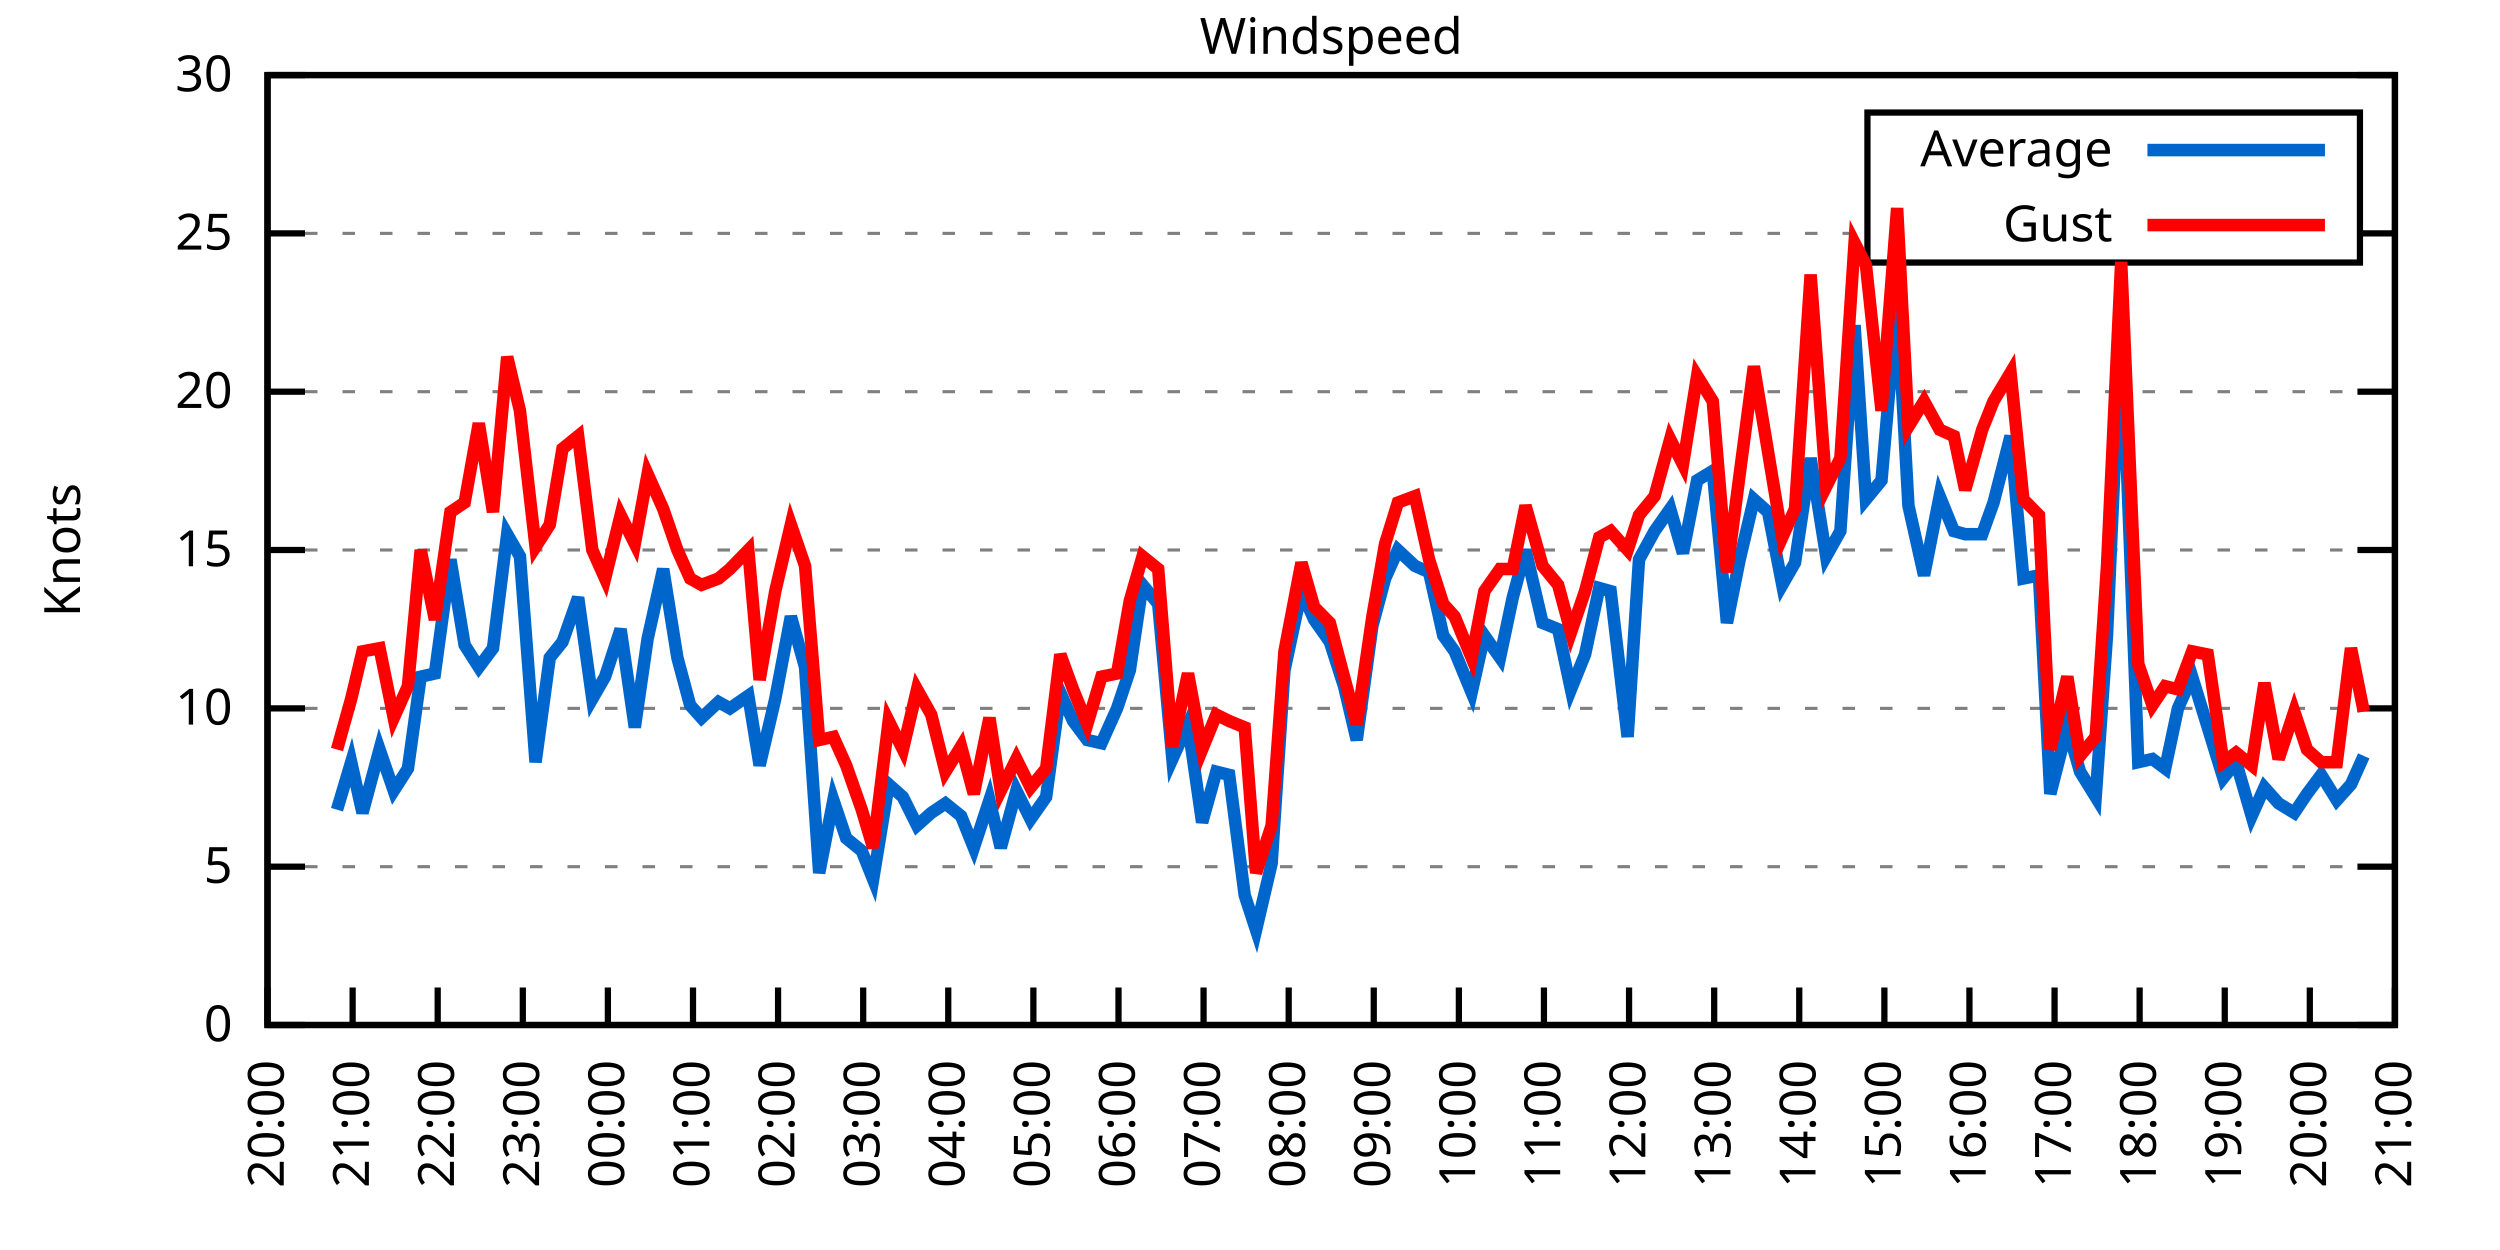
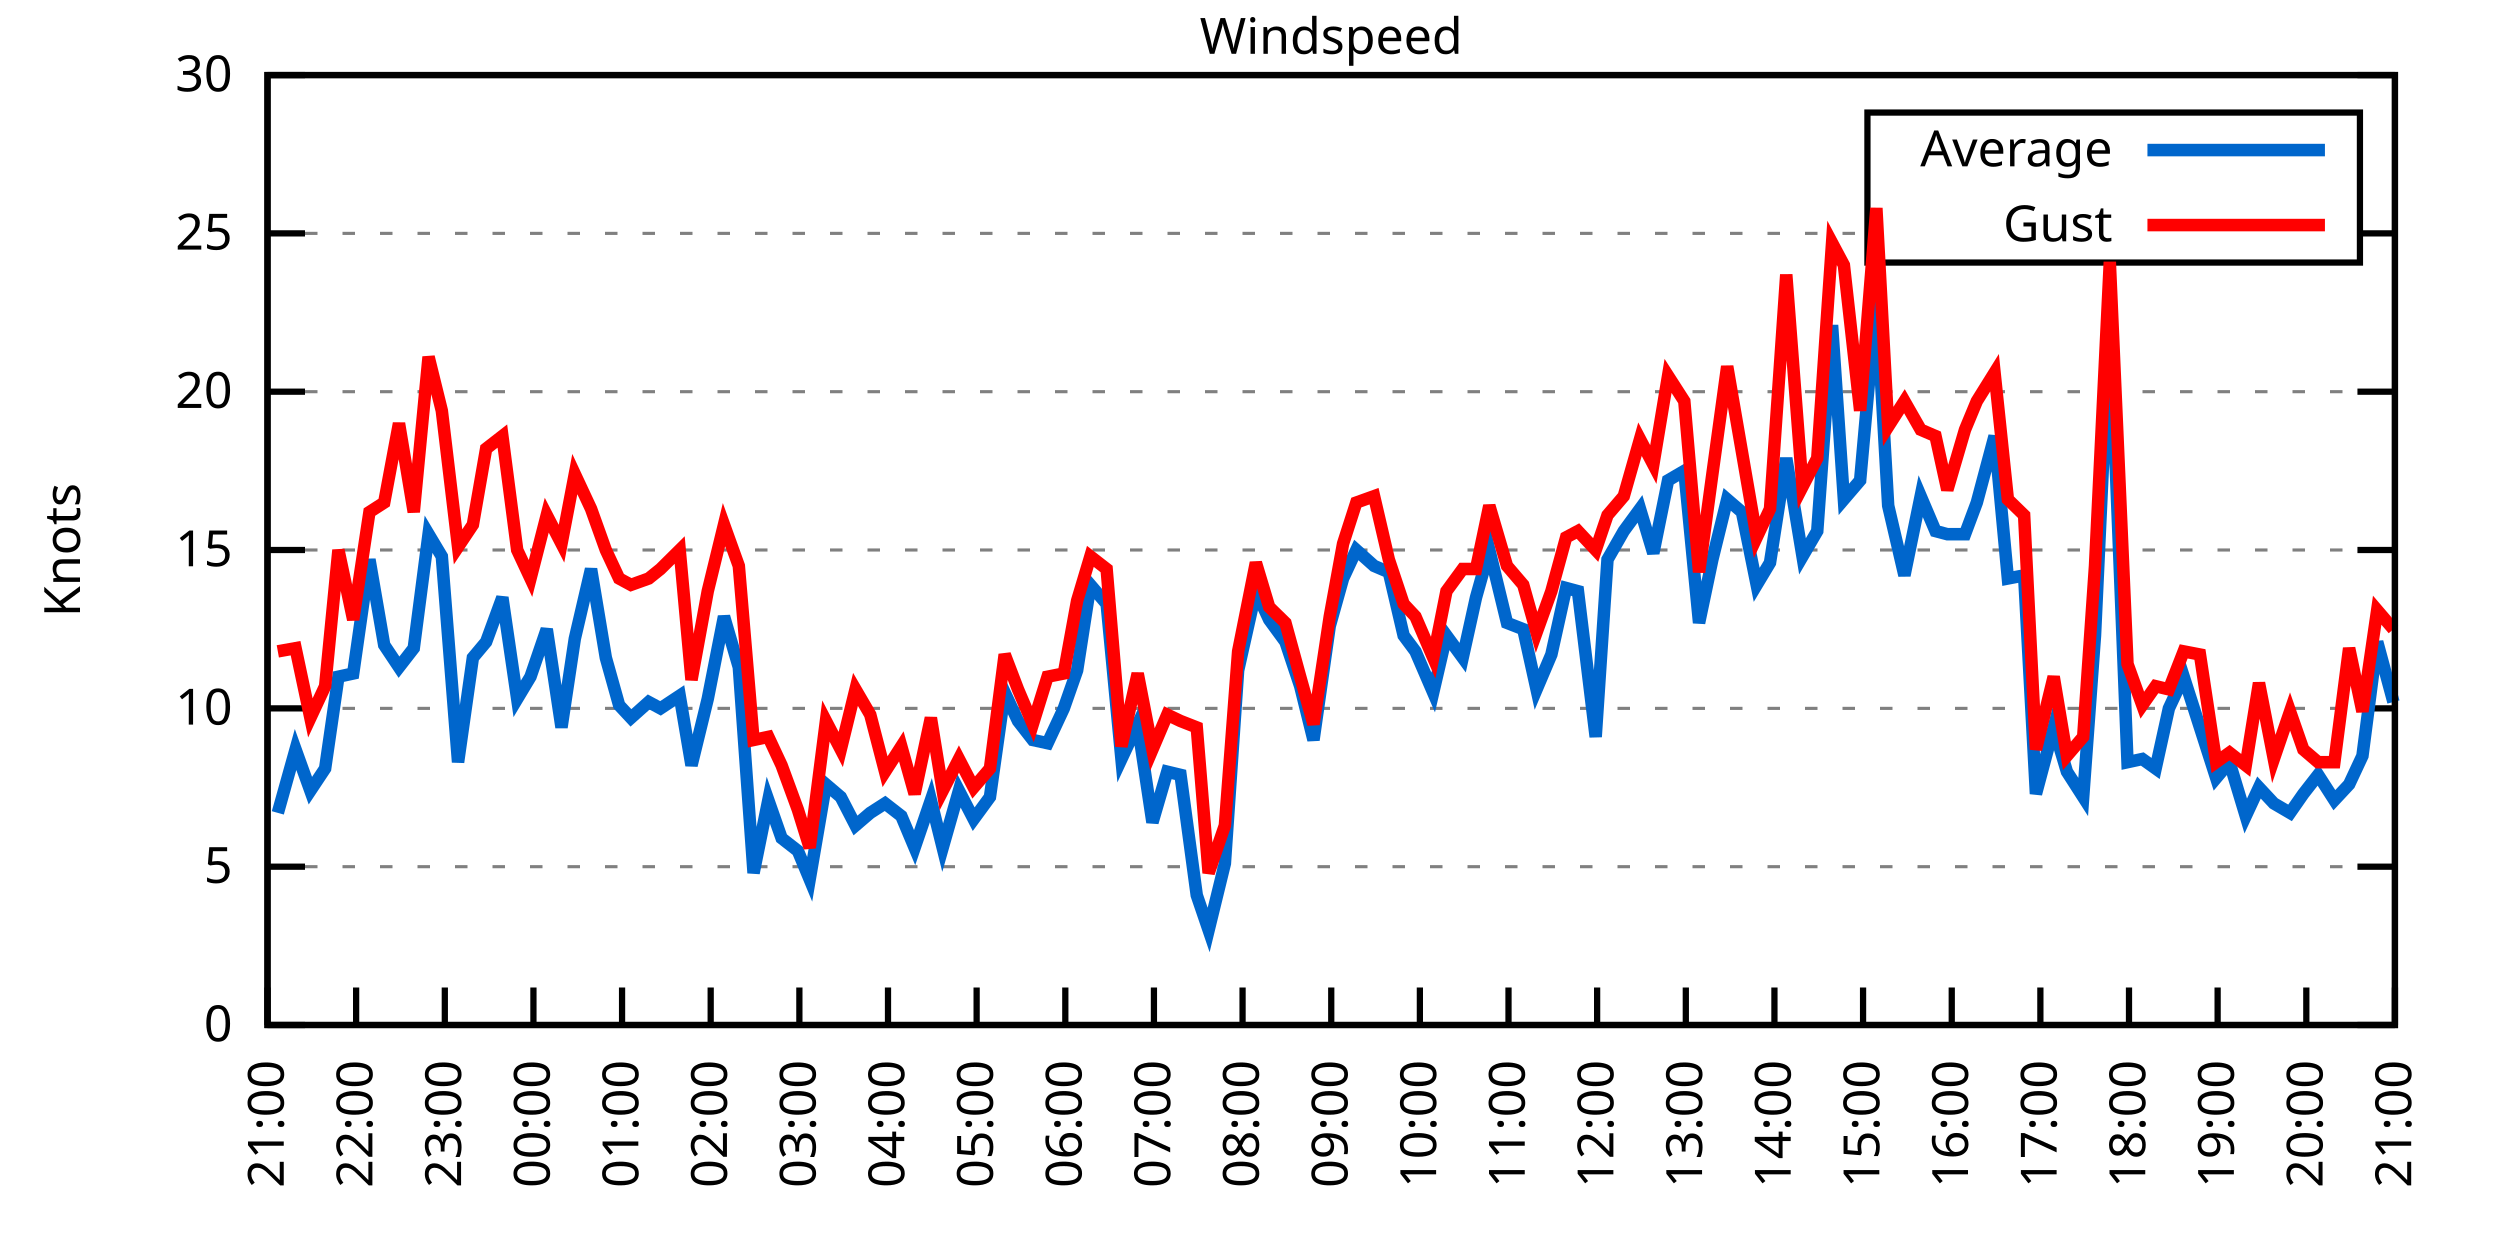
<svg xmlns="http://www.w3.org/2000/svg" xmlns:xlink="http://www.w3.org/1999/xlink" width="400" height="200" viewBox="0 0 400 200">
  <g id="gnuplot_canvas">
    <rect x="0" y="0" width="400" height="200" fill="none" />
    <defs>
      <circle id="gpDot" r="0.5" stroke-width="0.5" stroke="currentColor" />
      <path id="gpPt0" stroke-width="0.333" stroke="currentColor" d="M-1,0 h2 M0,-1 v2" />
      <path id="gpPt1" stroke-width="0.333" stroke="currentColor" d="M-1,-1 L1,1 M1,-1 L-1,1" />
      <path id="gpPt2" stroke-width="0.333" stroke="currentColor" d="M-1,0 L1,0 M0,-1 L0,1 M-1,-1 L1,1 M-1,1 L1,-1" />
      <rect id="gpPt3" stroke-width="0.333" stroke="currentColor" x="-1" y="-1" width="2" height="2" />
      <rect id="gpPt4" stroke-width="0.333" stroke="currentColor" fill="currentColor" x="-1" y="-1" width="2" height="2" />
      <circle id="gpPt5" stroke-width="0.333" stroke="currentColor" cx="0" cy="0" r="1" />
      <use xlink:href="#gpPt5" id="gpPt6" fill="currentColor" stroke="none" />
      <path id="gpPt7" stroke-width="0.333" stroke="currentColor" d="M0,-1.33 L-1.33,0.67 L1.33,0.67 z" />
      <use xlink:href="#gpPt7" id="gpPt8" fill="currentColor" stroke="none" />
      <use xlink:href="#gpPt7" id="gpPt9" stroke="currentColor" transform="rotate(180)" />
      <use xlink:href="#gpPt9" id="gpPt10" fill="currentColor" stroke="none" />
      <use xlink:href="#gpPt3" id="gpPt11" stroke="currentColor" transform="rotate(45)" />
      <use xlink:href="#gpPt11" id="gpPt12" fill="currentColor" stroke="none" />
      <path id="gpPt13" stroke-width="0.333" stroke="currentColor" d="M0,1.330 L1.265,0.411 L0.782,-1.067 L-0.782,-1.076 L-1.265,0.411 z" />
      <use xlink:href="#gpPt13" id="gpPt14" fill="currentColor" stroke="none" />
      <filter id="textbox" filterUnits="objectBoundingBox" x="0" y="0" height="1" width="1">
        <feFlood flood-color="white" flood-opacity="1" result="bgnd" />
        <feComposite in="SourceGraphic" in2="bgnd" operator="atop" />
      </filter>
      <filter id="greybox" filterUnits="objectBoundingBox" x="0" y="0" height="1" width="1">
        <feFlood flood-color="lightgrey" flood-opacity="1" result="grey" />
        <feComposite in="SourceGraphic" in2="grey" operator="atop" />
      </filter>
    </defs>
    <g fill="none" color="white" stroke="currentColor" stroke-width="1.00" stroke-linecap="butt" stroke-linejoin="miter">
</g>
    <g fill="none" color="black" stroke="currentColor" stroke-width="1.00" stroke-linecap="butt" stroke-linejoin="miter">
      <g stroke="none" shape-rendering="crispEdges">
        <polygon fill="rgb(255, 255, 255)" points="42.80,164.00 383.18,164.00 383.18,12.02 42.80,12.02 " />
      </g>
    </g>
    <g fill="none" color="black" stroke="currentColor" stroke-width="1.00" stroke-linecap="butt" stroke-linejoin="miter">
</g>
    <g fill="none" color="black" stroke="black" stroke-width="0.50" stroke-linecap="butt" stroke-linejoin="miter">
</g>
    <g fill="none" color="gray" stroke="currentColor" stroke-width="0.50" stroke-linecap="butt" stroke-linejoin="miter">
      <path stroke="gray" stroke-dasharray="2,4" class="gridline" d="M42.80,164.00 L383.19,164.00  " />
    </g>
    <g fill="none" color="gray" stroke="gray" stroke-width="1.00" stroke-linecap="butt" stroke-linejoin="miter">
</g>
    <g fill="none" color="black" stroke="currentColor" stroke-width="1.00" stroke-linecap="butt" stroke-linejoin="miter">
      <path stroke="black" d="M42.80,164.00 L48.80,164.00 M383.19,164.00 L377.19,164.00  " />
      <g transform="translate(37.20,166.60)" stroke="none" fill="black" font-family="Sans" font-size="8.00" text-anchor="end">
        <text>
          <tspan font-family="Sans"> 0</tspan>
        </text>
      </g>
    </g>
    <g fill="none" color="black" stroke="currentColor" stroke-width="1.00" stroke-linecap="butt" stroke-linejoin="miter">
</g>
    <g fill="none" color="black" stroke="black" stroke-width="0.50" stroke-linecap="butt" stroke-linejoin="miter">
</g>
    <g fill="none" color="gray" stroke="currentColor" stroke-width="0.50" stroke-linecap="butt" stroke-linejoin="miter">
      <path stroke="gray" stroke-dasharray="2,4" class="gridline" d="M42.80,138.67 L383.19,138.67  " />
    </g>
    <g fill="none" color="gray" stroke="gray" stroke-width="1.00" stroke-linecap="butt" stroke-linejoin="miter">
</g>
    <g fill="none" color="black" stroke="currentColor" stroke-width="1.00" stroke-linecap="butt" stroke-linejoin="miter">
      <path stroke="black" d="M42.80,138.67 L48.80,138.67 M383.19,138.67 L377.19,138.67  " />
      <g transform="translate(37.20,141.27)" stroke="none" fill="black" font-family="Sans" font-size="8.00" text-anchor="end">
        <text>
          <tspan font-family="Sans"> 5</tspan>
        </text>
      </g>
    </g>
    <g fill="none" color="black" stroke="currentColor" stroke-width="1.00" stroke-linecap="butt" stroke-linejoin="miter">
</g>
    <g fill="none" color="black" stroke="black" stroke-width="0.50" stroke-linecap="butt" stroke-linejoin="miter">
</g>
    <g fill="none" color="gray" stroke="currentColor" stroke-width="0.50" stroke-linecap="butt" stroke-linejoin="miter">
      <path stroke="gray" stroke-dasharray="2,4" class="gridline" d="M42.80,113.34 L383.19,113.34  " />
    </g>
    <g fill="none" color="gray" stroke="gray" stroke-width="1.00" stroke-linecap="butt" stroke-linejoin="miter">
</g>
    <g fill="none" color="black" stroke="currentColor" stroke-width="1.00" stroke-linecap="butt" stroke-linejoin="miter">
      <path stroke="black" d="M42.80,113.34 L48.80,113.34 M383.19,113.34 L377.19,113.34  " />
      <g transform="translate(37.20,115.94)" stroke="none" fill="black" font-family="Sans" font-size="8.00" text-anchor="end">
        <text>
          <tspan font-family="Sans"> 10</tspan>
        </text>
      </g>
    </g>
    <g fill="none" color="black" stroke="currentColor" stroke-width="1.00" stroke-linecap="butt" stroke-linejoin="miter">
</g>
    <g fill="none" color="black" stroke="black" stroke-width="0.50" stroke-linecap="butt" stroke-linejoin="miter">
</g>
    <g fill="none" color="gray" stroke="currentColor" stroke-width="0.50" stroke-linecap="butt" stroke-linejoin="miter">
      <path stroke="gray" stroke-dasharray="2,4" class="gridline" d="M42.80,88.00 L383.19,88.00  " />
    </g>
    <g fill="none" color="gray" stroke="gray" stroke-width="1.00" stroke-linecap="butt" stroke-linejoin="miter">
</g>
    <g fill="none" color="black" stroke="currentColor" stroke-width="1.00" stroke-linecap="butt" stroke-linejoin="miter">
      <path stroke="black" d="M42.80,88.00 L48.80,88.00 M383.19,88.00 L377.19,88.00  " />
      <g transform="translate(37.20,90.60)" stroke="none" fill="black" font-family="Sans" font-size="8.00" text-anchor="end">
        <text>
          <tspan font-family="Sans"> 15</tspan>
        </text>
      </g>
    </g>
    <g fill="none" color="black" stroke="currentColor" stroke-width="1.00" stroke-linecap="butt" stroke-linejoin="miter">
</g>
    <g fill="none" color="black" stroke="black" stroke-width="0.50" stroke-linecap="butt" stroke-linejoin="miter">
</g>
    <g fill="none" color="gray" stroke="currentColor" stroke-width="0.50" stroke-linecap="butt" stroke-linejoin="miter">
      <path stroke="gray" stroke-dasharray="2,4" class="gridline" d="M42.80,62.67 L383.19,62.67  " />
    </g>
    <g fill="none" color="gray" stroke="gray" stroke-width="1.00" stroke-linecap="butt" stroke-linejoin="miter">
</g>
    <g fill="none" color="black" stroke="currentColor" stroke-width="1.00" stroke-linecap="butt" stroke-linejoin="miter">
      <path stroke="black" d="M42.80,62.67 L48.80,62.67 M383.19,62.67 L377.19,62.67  " />
      <g transform="translate(37.20,65.27)" stroke="none" fill="black" font-family="Sans" font-size="8.00" text-anchor="end">
        <text>
          <tspan font-family="Sans"> 20</tspan>
        </text>
      </g>
    </g>
    <g fill="none" color="black" stroke="currentColor" stroke-width="1.00" stroke-linecap="butt" stroke-linejoin="miter">
</g>
    <g fill="none" color="black" stroke="black" stroke-width="0.50" stroke-linecap="butt" stroke-linejoin="miter">
</g>
    <g fill="none" color="gray" stroke="currentColor" stroke-width="0.50" stroke-linecap="butt" stroke-linejoin="miter">
      <path stroke="gray" stroke-dasharray="2,4" class="gridline" d="M42.80,37.34 L298.79,37.34 M377.59,37.34 L383.19,37.34  " />
    </g>
    <g fill="none" color="gray" stroke="gray" stroke-width="1.00" stroke-linecap="butt" stroke-linejoin="miter">
</g>
    <g fill="none" color="black" stroke="currentColor" stroke-width="1.00" stroke-linecap="butt" stroke-linejoin="miter">
      <path stroke="black" d="M42.80,37.34 L48.80,37.34 M383.19,37.34 L377.19,37.34  " />
      <g transform="translate(37.20,39.94)" stroke="none" fill="black" font-family="Sans" font-size="8.00" text-anchor="end">
        <text>
          <tspan font-family="Sans"> 25</tspan>
        </text>
      </g>
    </g>
    <g fill="none" color="black" stroke="currentColor" stroke-width="1.00" stroke-linecap="butt" stroke-linejoin="miter">
</g>
    <g fill="none" color="black" stroke="black" stroke-width="0.50" stroke-linecap="butt" stroke-linejoin="miter">
</g>
    <g fill="none" color="gray" stroke="currentColor" stroke-width="0.50" stroke-linecap="butt" stroke-linejoin="miter">
      <path stroke="gray" stroke-dasharray="2,4" class="gridline" d="M42.80,12.01 L383.19,12.01  " />
    </g>
    <g fill="none" color="gray" stroke="gray" stroke-width="1.00" stroke-linecap="butt" stroke-linejoin="miter">
</g>
    <g fill="none" color="black" stroke="currentColor" stroke-width="1.00" stroke-linecap="butt" stroke-linejoin="miter">
      <path stroke="black" d="M42.80,12.01 L48.80,12.01 M383.19,12.01 L377.19,12.01  " />
      <g transform="translate(37.20,14.61)" stroke="none" fill="black" font-family="Sans" font-size="8.00" text-anchor="end">
        <text>
          <tspan font-family="Sans"> 30</tspan>
        </text>
      </g>
    </g>
    <g fill="none" color="black" stroke="currentColor" stroke-width="1.00" stroke-linecap="butt" stroke-linejoin="miter">
      <path stroke="black" d="M42.80,164.00 L42.80,158.00  " />
      <g transform="translate(45.40,169.60) rotate(270.00)" stroke="none" fill="black" font-family="Sans" font-size="8.00" text-anchor="end">
        <text>
-           <tspan font-family="Sans">20:00</tspan>
-         </text>
-       </g>
-     </g>
-     <g fill="none" color="black" stroke="currentColor" stroke-width="1.00" stroke-linecap="butt" stroke-linejoin="miter">
-       <path stroke="black" d="M56.42,164.00 L56.42,158.00  " />
-       <g transform="translate(59.02,169.60) rotate(270.00)" stroke="none" fill="black" font-family="Sans" font-size="8.00" text-anchor="end">
-         <text>
          <tspan font-family="Sans">21:00</tspan>
        </text>
      </g>
    </g>
    <g fill="none" color="black" stroke="currentColor" stroke-width="1.00" stroke-linecap="butt" stroke-linejoin="miter">
-       <path stroke="black" d="M70.03,164.00 L70.03,158.00  " />
-       <g transform="translate(72.63,169.60) rotate(270.00)" stroke="none" fill="black" font-family="Sans" font-size="8.00" text-anchor="end">
+       <path stroke="black" d="M56.98,164.00 L56.98,158.00  " />
+       <g transform="translate(59.58,169.60) rotate(270.00)" stroke="none" fill="black" font-family="Sans" font-size="8.00" text-anchor="end">
        <text>
          <tspan font-family="Sans">22:00</tspan>
        </text>
      </g>
    </g>
    <g fill="none" color="black" stroke="currentColor" stroke-width="1.00" stroke-linecap="butt" stroke-linejoin="miter">
-       <path stroke="black" d="M83.65,164.00 L83.65,158.00  " />
-       <g transform="translate(86.25,169.60) rotate(270.00)" stroke="none" fill="black" font-family="Sans" font-size="8.00" text-anchor="end">
+       <path stroke="black" d="M71.17,164.00 L71.17,158.00  " />
+       <g transform="translate(73.77,169.60) rotate(270.00)" stroke="none" fill="black" font-family="Sans" font-size="8.00" text-anchor="end">
        <text>
          <tspan font-family="Sans">23:00</tspan>
        </text>
      </g>
    </g>
    <g fill="none" color="black" stroke="currentColor" stroke-width="1.00" stroke-linecap="butt" stroke-linejoin="miter">
-       <path stroke="black" d="M97.26,164.00 L97.26,158.00  " />
-       <g transform="translate(99.86,169.60) rotate(270.00)" stroke="none" fill="black" font-family="Sans" font-size="8.00" text-anchor="end">
+       <path stroke="black" d="M85.35,164.00 L85.35,158.00  " />
+       <g transform="translate(87.95,169.60) rotate(270.00)" stroke="none" fill="black" font-family="Sans" font-size="8.00" text-anchor="end">
        <text>
          <tspan font-family="Sans">00:00</tspan>
        </text>
      </g>
    </g>
    <g fill="none" color="black" stroke="currentColor" stroke-width="1.00" stroke-linecap="butt" stroke-linejoin="miter">
-       <path stroke="black" d="M110.88,164.00 L110.88,158.00  " />
-       <g transform="translate(113.48,169.60) rotate(270.00)" stroke="none" fill="black" font-family="Sans" font-size="8.00" text-anchor="end">
+       <path stroke="black" d="M99.53,164.00 L99.53,158.00  " />
+       <g transform="translate(102.13,169.60) rotate(270.00)" stroke="none" fill="black" font-family="Sans" font-size="8.00" text-anchor="end">
        <text>
          <tspan font-family="Sans">01:00</tspan>
        </text>
      </g>
    </g>
    <g fill="none" color="black" stroke="currentColor" stroke-width="1.00" stroke-linecap="butt" stroke-linejoin="miter">
-       <path stroke="black" d="M124.49,164.00 L124.49,158.00  " />
-       <g transform="translate(127.09,169.60) rotate(270.00)" stroke="none" fill="black" font-family="Sans" font-size="8.00" text-anchor="end">
+       <path stroke="black" d="M113.71,164.00 L113.71,158.00  " />
+       <g transform="translate(116.31,169.60) rotate(270.00)" stroke="none" fill="black" font-family="Sans" font-size="8.00" text-anchor="end">
        <text>
          <tspan font-family="Sans">02:00</tspan>
        </text>
      </g>
    </g>
    <g fill="none" color="black" stroke="currentColor" stroke-width="1.00" stroke-linecap="butt" stroke-linejoin="miter">
-       <path stroke="black" d="M138.11,164.00 L138.11,158.00  " />
-       <g transform="translate(140.71,169.60) rotate(270.00)" stroke="none" fill="black" font-family="Sans" font-size="8.00" text-anchor="end">
+       <path stroke="black" d="M127.90,164.00 L127.90,158.00  " />
+       <g transform="translate(130.50,169.60) rotate(270.00)" stroke="none" fill="black" font-family="Sans" font-size="8.00" text-anchor="end">
        <text>
          <tspan font-family="Sans">03:00</tspan>
        </text>
      </g>
    </g>
    <g fill="none" color="black" stroke="currentColor" stroke-width="1.00" stroke-linecap="butt" stroke-linejoin="miter">
-       <path stroke="black" d="M151.72,164.00 L151.72,158.00  " />
-       <g transform="translate(154.32,169.60) rotate(270.00)" stroke="none" fill="black" font-family="Sans" font-size="8.00" text-anchor="end">
+       <path stroke="black" d="M142.08,164.00 L142.08,158.00  " />
+       <g transform="translate(144.68,169.60) rotate(270.00)" stroke="none" fill="black" font-family="Sans" font-size="8.00" text-anchor="end">
        <text>
          <tspan font-family="Sans">04:00</tspan>
        </text>
      </g>
    </g>
    <g fill="none" color="black" stroke="currentColor" stroke-width="1.00" stroke-linecap="butt" stroke-linejoin="miter">
-       <path stroke="black" d="M165.34,164.00 L165.34,158.00  " />
-       <g transform="translate(167.94,169.60) rotate(270.00)" stroke="none" fill="black" font-family="Sans" font-size="8.00" text-anchor="end">
+       <path stroke="black" d="M156.26,164.00 L156.26,158.00  " />
+       <g transform="translate(158.86,169.60) rotate(270.00)" stroke="none" fill="black" font-family="Sans" font-size="8.00" text-anchor="end">
        <text>
          <tspan font-family="Sans">05:00</tspan>
        </text>
      </g>
    </g>
    <g fill="none" color="black" stroke="currentColor" stroke-width="1.00" stroke-linecap="butt" stroke-linejoin="miter">
-       <path stroke="black" d="M178.96,164.00 L178.96,158.00  " />
-       <g transform="translate(181.56,169.60) rotate(270.00)" stroke="none" fill="black" font-family="Sans" font-size="8.00" text-anchor="end">
+       <path stroke="black" d="M170.45,164.00 L170.45,158.00  " />
+       <g transform="translate(173.05,169.60) rotate(270.00)" stroke="none" fill="black" font-family="Sans" font-size="8.00" text-anchor="end">
        <text>
          <tspan font-family="Sans">06:00</tspan>
        </text>
      </g>
    </g>
    <g fill="none" color="black" stroke="currentColor" stroke-width="1.00" stroke-linecap="butt" stroke-linejoin="miter">
-       <path stroke="black" d="M192.57,164.00 L192.57,158.00  " />
-       <g transform="translate(195.17,169.60) rotate(270.00)" stroke="none" fill="black" font-family="Sans" font-size="8.00" text-anchor="end">
+       <path stroke="black" d="M184.63,164.00 L184.63,158.00  " />
+       <g transform="translate(187.23,169.60) rotate(270.00)" stroke="none" fill="black" font-family="Sans" font-size="8.00" text-anchor="end">
        <text>
          <tspan font-family="Sans">07:00</tspan>
        </text>
      </g>
    </g>
    <g fill="none" color="black" stroke="currentColor" stroke-width="1.00" stroke-linecap="butt" stroke-linejoin="miter">
-       <path stroke="black" d="M206.19,164.00 L206.19,158.00  " />
-       <g transform="translate(208.79,169.60) rotate(270.00)" stroke="none" fill="black" font-family="Sans" font-size="8.00" text-anchor="end">
+       <path stroke="black" d="M198.81,164.00 L198.81,158.00  " />
+       <g transform="translate(201.41,169.60) rotate(270.00)" stroke="none" fill="black" font-family="Sans" font-size="8.00" text-anchor="end">
        <text>
          <tspan font-family="Sans">08:00</tspan>
        </text>
      </g>
    </g>
    <g fill="none" color="black" stroke="currentColor" stroke-width="1.00" stroke-linecap="butt" stroke-linejoin="miter">
-       <path stroke="black" d="M219.80,164.00 L219.80,158.00  " />
-       <g transform="translate(222.40,169.60) rotate(270.00)" stroke="none" fill="black" font-family="Sans" font-size="8.00" text-anchor="end">
+       <path stroke="black" d="M213.00,164.00 L213.00,158.00  " />
+       <g transform="translate(215.60,169.60) rotate(270.00)" stroke="none" fill="black" font-family="Sans" font-size="8.00" text-anchor="end">
        <text>
          <tspan font-family="Sans">09:00</tspan>
        </text>
      </g>
    </g>
    <g fill="none" color="black" stroke="currentColor" stroke-width="1.00" stroke-linecap="butt" stroke-linejoin="miter">
-       <path stroke="black" d="M233.42,164.00 L233.42,158.00  " />
-       <g transform="translate(236.02,169.60) rotate(270.00)" stroke="none" fill="black" font-family="Sans" font-size="8.00" text-anchor="end">
+       <path stroke="black" d="M227.18,164.00 L227.18,158.00  " />
+       <g transform="translate(229.78,169.60) rotate(270.00)" stroke="none" fill="black" font-family="Sans" font-size="8.00" text-anchor="end">
        <text>
          <tspan font-family="Sans">10:00</tspan>
        </text>
      </g>
    </g>
    <g fill="none" color="black" stroke="currentColor" stroke-width="1.00" stroke-linecap="butt" stroke-linejoin="miter">
-       <path stroke="black" d="M247.03,164.00 L247.03,158.00  " />
-       <g transform="translate(249.63,169.60) rotate(270.00)" stroke="none" fill="black" font-family="Sans" font-size="8.00" text-anchor="end">
+       <path stroke="black" d="M241.36,164.00 L241.36,158.00  " />
+       <g transform="translate(243.96,169.60) rotate(270.00)" stroke="none" fill="black" font-family="Sans" font-size="8.00" text-anchor="end">
        <text>
          <tspan font-family="Sans">11:00</tspan>
        </text>
      </g>
    </g>
    <g fill="none" color="black" stroke="currentColor" stroke-width="1.00" stroke-linecap="butt" stroke-linejoin="miter">
-       <path stroke="black" d="M260.65,164.00 L260.65,158.00  " />
-       <g transform="translate(263.25,169.60) rotate(270.00)" stroke="none" fill="black" font-family="Sans" font-size="8.00" text-anchor="end">
+       <path stroke="black" d="M255.54,164.00 L255.54,158.00  " />
+       <g transform="translate(258.14,169.60) rotate(270.00)" stroke="none" fill="black" font-family="Sans" font-size="8.00" text-anchor="end">
        <text>
          <tspan font-family="Sans">12:00</tspan>
        </text>
      </g>
    </g>
    <g fill="none" color="black" stroke="currentColor" stroke-width="1.00" stroke-linecap="butt" stroke-linejoin="miter">
-       <path stroke="black" d="M274.27,164.00 L274.27,158.00  " />
-       <g transform="translate(276.87,169.60) rotate(270.00)" stroke="none" fill="black" font-family="Sans" font-size="8.00" text-anchor="end">
+       <path stroke="black" d="M269.73,164.00 L269.73,158.00  " />
+       <g transform="translate(272.33,169.60) rotate(270.00)" stroke="none" fill="black" font-family="Sans" font-size="8.00" text-anchor="end">
        <text>
          <tspan font-family="Sans">13:00</tspan>
        </text>
      </g>
    </g>
    <g fill="none" color="black" stroke="currentColor" stroke-width="1.00" stroke-linecap="butt" stroke-linejoin="miter">
-       <path stroke="black" d="M287.88,164.00 L287.88,158.00  " />
-       <g transform="translate(290.48,169.60) rotate(270.00)" stroke="none" fill="black" font-family="Sans" font-size="8.00" text-anchor="end">
+       <path stroke="black" d="M283.91,164.00 L283.91,158.00  " />
+       <g transform="translate(286.51,169.60) rotate(270.00)" stroke="none" fill="black" font-family="Sans" font-size="8.00" text-anchor="end">
        <text>
          <tspan font-family="Sans">14:00</tspan>
        </text>
      </g>
    </g>
    <g fill="none" color="black" stroke="currentColor" stroke-width="1.00" stroke-linecap="butt" stroke-linejoin="miter">
-       <path stroke="black" d="M301.50,164.00 L301.50,158.00  " />
-       <g transform="translate(304.10,169.60) rotate(270.00)" stroke="none" fill="black" font-family="Sans" font-size="8.00" text-anchor="end">
+       <path stroke="black" d="M298.09,164.00 L298.09,158.00  " />
+       <g transform="translate(300.69,169.60) rotate(270.00)" stroke="none" fill="black" font-family="Sans" font-size="8.00" text-anchor="end">
        <text>
          <tspan font-family="Sans">15:00</tspan>
        </text>
      </g>
    </g>
    <g fill="none" color="black" stroke="currentColor" stroke-width="1.00" stroke-linecap="butt" stroke-linejoin="miter">
-       <path stroke="black" d="M315.11,164.00 L315.11,158.00  " />
-       <g transform="translate(317.71,169.60) rotate(270.00)" stroke="none" fill="black" font-family="Sans" font-size="8.00" text-anchor="end">
+       <path stroke="black" d="M312.28,164.00 L312.28,158.00  " />
+       <g transform="translate(314.88,169.60) rotate(270.00)" stroke="none" fill="black" font-family="Sans" font-size="8.00" text-anchor="end">
        <text>
          <tspan font-family="Sans">16:00</tspan>
        </text>
      </g>
    </g>
    <g fill="none" color="black" stroke="currentColor" stroke-width="1.00" stroke-linecap="butt" stroke-linejoin="miter">
-       <path stroke="black" d="M328.73,164.00 L328.73,158.00  " />
-       <g transform="translate(331.33,169.60) rotate(270.00)" stroke="none" fill="black" font-family="Sans" font-size="8.00" text-anchor="end">
+       <path stroke="black" d="M326.46,164.00 L326.46,158.00  " />
+       <g transform="translate(329.06,169.60) rotate(270.00)" stroke="none" fill="black" font-family="Sans" font-size="8.00" text-anchor="end">
        <text>
          <tspan font-family="Sans">17:00</tspan>
        </text>
      </g>
    </g>
    <g fill="none" color="black" stroke="currentColor" stroke-width="1.00" stroke-linecap="butt" stroke-linejoin="miter">
-       <path stroke="black" d="M342.34,164.00 L342.34,158.00  " />
-       <g transform="translate(344.94,169.60) rotate(270.00)" stroke="none" fill="black" font-family="Sans" font-size="8.00" text-anchor="end">
+       <path stroke="black" d="M340.64,164.00 L340.64,158.00  " />
+       <g transform="translate(343.24,169.60) rotate(270.00)" stroke="none" fill="black" font-family="Sans" font-size="8.00" text-anchor="end">
        <text>
          <tspan font-family="Sans">18:00</tspan>
        </text>
      </g>
    </g>
    <g fill="none" color="black" stroke="currentColor" stroke-width="1.00" stroke-linecap="butt" stroke-linejoin="miter">
-       <path stroke="black" d="M355.96,164.00 L355.96,158.00  " />
-       <g transform="translate(358.56,169.60) rotate(270.00)" stroke="none" fill="black" font-family="Sans" font-size="8.00" text-anchor="end">
+       <path stroke="black" d="M354.82,164.00 L354.82,158.00  " />
+       <g transform="translate(357.42,169.60) rotate(270.00)" stroke="none" fill="black" font-family="Sans" font-size="8.00" text-anchor="end">
        <text>
          <tspan font-family="Sans">19:00</tspan>
        </text>
      </g>
    </g>
    <g fill="none" color="black" stroke="currentColor" stroke-width="1.00" stroke-linecap="butt" stroke-linejoin="miter">
-       <path stroke="black" d="M369.57,164.00 L369.57,158.00  " />
-       <g transform="translate(372.17,169.60) rotate(270.00)" stroke="none" fill="black" font-family="Sans" font-size="8.00" text-anchor="end">
+       <path stroke="black" d="M369.01,164.00 L369.01,158.00  " />
+       <g transform="translate(371.61,169.60) rotate(270.00)" stroke="none" fill="black" font-family="Sans" font-size="8.00" text-anchor="end">
        <text>
          <tspan font-family="Sans">20:00</tspan>
        </text>
      </g>
    </g>
    <g fill="none" color="black" stroke="currentColor" stroke-width="1.00" stroke-linecap="butt" stroke-linejoin="miter">
      <path stroke="black" d="M383.19,164.00 L383.19,158.00  " />
      <g transform="translate(385.79,169.60) rotate(270.00)" stroke="none" fill="black" font-family="Sans" font-size="8.00" text-anchor="end">
        <text>
          <tspan font-family="Sans">21:00</tspan>
        </text>
      </g>
    </g>
    <g fill="none" color="black" stroke="currentColor" stroke-width="1.00" stroke-linecap="butt" stroke-linejoin="miter">
</g>
    <g fill="none" color="black" stroke="currentColor" stroke-width="1.00" stroke-linecap="butt" stroke-linejoin="miter">
      <path stroke="black" d="M42.80,12.01 L42.80,164.00 L383.19,164.00 L383.19,12.01 L42.80,12.01 Z  " />
    </g>
    <g fill="none" color="black" stroke="currentColor" stroke-width="1.00" stroke-linecap="butt" stroke-linejoin="miter">
</g>
    <g fill="none" color="black" stroke="currentColor" stroke-width="1.00" stroke-linecap="butt" stroke-linejoin="miter">
      <path stroke="black" d="M298.79,42.01 L298.79,18.01 L377.59,18.01 L377.59,42.01 L298.79,42.01 Z  " />
    </g>
    <g id="Windspeed_plot_1">
      <g fill="none" color="white" stroke="black" stroke-width="2.00" stroke-linecap="butt" stroke-linejoin="miter">
</g>
      <g fill="none" color="black" stroke="currentColor" stroke-width="2.00" stroke-linecap="butt" stroke-linejoin="miter">
        <g transform="translate(337.99,26.61)" stroke="none" fill="black" font-family="Sans" font-size="8.00" text-anchor="end">
          <text>
            <tspan font-family="Sans">Average</tspan>
          </text>
        </g>
      </g>
      <g fill="none" color="black" stroke="currentColor" stroke-width="2.00" stroke-linecap="butt" stroke-linejoin="miter">
-         <path stroke="rgb(  0, 102, 204)" d="M343.59,24.01 L371.99,24.01 M53.92,129.55 L56.19,121.95 L58.00,130.06 L60.73,119.92 L63.00,126.51 L65.27,122.96   L67.31,108.27 L69.58,107.76 L72.07,89.52 L74.34,103.20 L76.61,106.75 L78.88,103.71 L81.15,85.47 L83.19,89.02   L85.69,121.95 L87.96,105.23 L90.00,102.70 L92.50,95.60 L94.77,111.82 L96.81,108.27 L99.30,100.67 L101.57,116.38   L103.62,102.19 L106.11,91.04 L108.38,105.23 L110.42,112.83 L112.24,114.86 L114.96,112.32 L116.78,113.34 L119.73,111.31   L121.54,122.46 L124.04,111.82 L126.54,98.64 L128.81,106.75 L131.07,139.68 L133.34,128.03 L135.39,134.11 L137.88,136.14   L139.70,140.69 L142.19,125.50 L144.46,127.52 L146.73,132.08 L149.00,130.06 L151.27,128.54 L153.77,130.56 L155.81,135.63   L158.31,128.03 L160.12,135.63 L162.62,126.51 L164.89,131.07 L167.38,127.52 L169.65,110.80 L171.69,115.36 L173.96,118.40   L176.23,118.91 L178.73,113.34 L180.77,107.26 L182.81,93.58 L185.31,96.62 L187.58,121.44 L190.08,115.87 L192.34,131.58   L194.61,123.47 L196.66,123.98 L199.15,143.23 L200.97,148.80 L203.46,138.16 L205.51,107.26 L208.23,94.59 L210.27,99.15   L212.77,102.70 L215.04,109.79 L217.08,118.40 L219.58,100.16 L221.62,92.56 L223.66,88.00 L226.38,90.54 L228.65,91.55   L230.92,101.68 L232.74,104.22 L235.46,110.80 L237.50,101.68 L240.00,105.23 L242.04,95.60 L244.08,88.00 L246.81,99.66   L249.30,100.67 L251.35,110.30 L253.61,104.72 L255.88,94.08 L257.70,94.59 L260.42,117.90 L262.24,89.52 L264.73,84.97   L267.23,81.42 L269.27,88.51 L271.54,76.86 L274.04,75.34 L276.31,99.66 L278.35,89.52 L280.62,79.90 L282.89,81.93   L285.16,93.58 L287.20,90.03 L289.70,73.31 L292.19,89.02 L294.46,84.97 L296.73,52.03 L298.55,79.90 L301.04,76.86   L303.54,47.98 L305.35,80.91 L307.85,92.06 L310.35,79.39 L312.62,84.97 L314.43,85.47 L317.15,85.47 L318.97,80.41   L321.69,69.77 L323.74,92.56 L326.23,92.06 L328.05,127.02 L330.77,116.38 L332.81,123.47 L335.31,127.52 L337.12,101.68   L339.39,51.02 L342.12,121.95 L344.39,121.44 L346.43,122.96 L348.47,113.34 L350.74,108.27 L353.24,116.38 L355.73,124.48   L357.77,121.95 L360.27,130.56 L362.31,126.00 L364.58,128.54 L367.08,130.06 L369.12,127.02 L371.39,123.98 L373.89,128.03   L376.16,125.50 L378.20,120.94  " />
+         <path stroke="rgb(  0, 102, 204)" d="M343.59,24.01 L371.99,24.01 M44.45,130.06 L47.29,119.92 L49.66,126.51 L52.02,122.96 L54.15,108.27 L56.51,107.76   L59.11,89.52 L61.47,103.20 L63.84,106.75 L66.20,103.71 L68.57,85.47 L70.69,89.02 L73.29,121.95 L75.66,105.23   L77.78,102.70 L80.38,95.60 L82.75,111.82 L84.88,108.27 L87.48,100.67 L89.84,116.38 L91.97,102.19 L94.57,91.04   L96.93,105.23 L99.06,112.83 L100.95,114.86 L103.79,112.32 L105.68,113.34 L108.75,111.31 L110.64,122.46 L113.24,111.82   L115.84,98.64 L118.21,106.75 L120.57,139.68 L122.93,128.03 L125.06,134.11 L127.66,136.14 L129.55,140.69 L132.15,125.50   L134.52,127.52 L136.88,132.08 L139.24,130.06 L141.61,128.54 L144.21,130.56 L146.34,135.63 L148.94,128.03 L150.83,135.63   L153.43,126.51 L155.79,131.07 L158.39,127.52 L160.75,110.80 L162.88,115.36 L165.25,118.40 L167.61,118.91 L170.21,113.34   L172.34,107.26 L174.46,93.58 L177.06,96.62 L179.43,121.44 L182.03,115.87 L184.39,131.58 L186.76,123.47 L188.88,123.98   L191.48,143.23 L193.38,148.80 L195.98,138.16 L198.10,107.26 L200.94,94.59 L203.07,99.15 L205.67,102.70 L208.03,109.79   L210.16,118.40 L212.76,100.16 L214.89,92.56 L217.01,88.00 L219.85,90.54 L222.21,91.55 L224.58,101.68 L226.47,104.22   L229.31,110.80 L231.43,101.68 L234.03,105.23 L236.16,95.60 L238.29,88.00 L241.12,99.66 L243.72,100.67 L245.85,110.30   L248.22,104.72 L250.58,94.08 L252.47,94.59 L255.31,117.90 L257.20,89.52 L259.80,84.97 L262.40,81.42 L264.53,88.51   L266.89,76.86 L269.49,75.34 L271.85,99.66 L273.98,89.52 L276.35,79.90 L278.71,81.93 L281.07,93.58 L283.20,90.03   L285.80,73.31 L288.40,89.02 L290.76,84.97 L293.13,52.03 L295.02,79.90 L297.62,76.86 L300.22,47.98 L302.11,80.91   L304.71,92.06 L307.31,79.39 L309.68,84.97 L311.57,85.47 L314.40,85.47 L316.29,80.41 L319.13,69.77 L321.26,92.56   L323.86,92.06 L325.75,127.02 L328.59,116.38 L330.71,123.47 L333.31,127.52 L335.20,101.68 L337.57,51.02 L340.40,121.95   L342.77,121.44 L344.90,122.96 L347.02,113.34 L349.39,108.27 L351.99,116.38 L354.59,124.48 L356.72,121.95 L359.32,130.56   L361.44,126.00 L363.81,128.54 L366.41,130.06 L368.53,127.02 L370.90,123.98 L373.50,128.03 L375.86,125.50 L377.99,120.94   L380.35,102.70 L382.95,112.32  " />
      </g>
    </g>
    <g id="Windspeed_plot_2">
      <g fill="none" color="black" stroke="currentColor" stroke-width="2.00" stroke-linecap="butt" stroke-linejoin="miter">
        <g transform="translate(337.99,38.61)" stroke="none" fill="black" font-family="Sans" font-size="8.00" text-anchor="end">
          <text>
            <tspan font-family="Sans">Gust</tspan>
          </text>
        </g>
      </g>
      <g fill="none" color="black" stroke="currentColor" stroke-width="2.00" stroke-linecap="butt" stroke-linejoin="miter">
-         <path stroke="rgb(255,   0,   0)" d="M343.59,36.01 L371.99,36.01 M53.92,119.92 L56.19,111.82 L58.00,104.22 L60.73,103.71 L63.00,114.86 L65.27,109.79   L67.31,88.00 L69.58,99.15 L72.07,81.93 L74.34,80.41 L76.61,67.74 L78.88,81.93 L81.15,57.10 L83.19,65.71   L85.69,87.50 L87.96,83.95 L90.00,71.79 L92.50,69.77 L94.77,88.00 L96.81,92.56 L99.30,82.43 L101.57,86.99   L103.62,75.85 L106.11,81.42 L108.38,88.00 L110.42,92.56 L112.24,93.58 L114.96,92.56 L116.78,91.04 L119.73,88.00   L121.54,108.78 L124.04,94.59 L126.54,83.95 L128.81,90.54 L131.07,118.40 L133.34,117.90 L135.39,122.46 L137.88,129.55   L139.70,135.63 L142.19,115.36 L144.46,119.92 L146.73,110.30 L149.00,114.35 L151.27,123.47 L153.77,119.42 L155.81,127.02   L158.31,114.86 L160.12,126.51 L162.62,121.44 L164.89,126.00 L167.38,122.96 L169.65,104.72 L171.69,110.30 L173.96,115.87   L176.23,108.27 L178.73,107.76 L180.77,96.11 L182.81,89.02 L185.31,91.04 L187.58,119.42 L190.08,107.76 L192.34,119.92   L194.61,114.35 L196.66,115.36 L199.15,116.38 L200.97,139.68 L203.46,132.08 L205.51,104.22 L208.23,90.03 L210.27,97.12   L212.77,99.66 L215.04,108.27 L217.08,115.87 L219.58,98.64 L221.62,86.99 L223.66,80.41 L226.38,79.39 L228.65,89.52   L230.92,96.62 L232.74,98.64 L235.46,105.23 L237.50,94.59 L240.00,91.04 L242.04,91.04 L244.08,80.91 L246.81,90.54   L249.30,93.58 L251.35,101.18 L253.61,94.59 L255.88,85.98 L257.70,84.97 L260.42,88.00 L262.24,82.43 L264.73,79.39   L267.23,70.27 L269.27,74.33 L271.54,60.14 L274.04,64.19 L276.31,91.55 L278.35,75.85 L280.62,58.62 L282.89,72.30   L285.16,85.98 L287.20,81.42 L289.70,43.93 L292.19,77.87 L294.46,73.31 L296.73,38.86 L298.55,42.41 L301.04,65.71   L303.54,33.29 L305.35,68.25 L307.85,64.19 L310.35,68.75 L312.62,69.77 L314.43,78.38 L317.15,68.75 L318.97,64.19   L321.69,59.63 L323.74,79.90 L326.23,82.43 L328.05,119.92 L330.77,108.27 L332.81,120.94 L335.31,117.90 L337.12,90.54   L339.39,41.90 L342.12,106.24 L344.39,112.83 L346.43,109.79 L348.47,110.30 L350.74,104.22 L353.24,104.72 L355.73,121.95   L357.77,120.43 L360.27,122.46 L362.31,109.28 L364.58,121.44 L367.08,113.84 L369.12,119.92 L371.39,121.95 L373.89,121.95   L376.16,103.71 L378.20,113.84  " />
+         <path stroke="rgb(255,   0,   0)" d="M343.59,36.01 L371.99,36.01 M44.45,104.22 L47.29,103.71 L49.66,114.86 L52.02,109.79 L54.15,88.00 L56.51,99.15   L59.11,81.93 L61.47,80.41 L63.84,67.74 L66.20,81.93 L68.57,57.10 L70.69,65.71 L73.29,87.50 L75.66,83.95   L77.78,71.79 L80.38,69.77 L82.75,88.00 L84.88,92.56 L87.48,82.43 L89.84,86.99 L91.97,75.85 L94.57,81.42   L96.93,88.00 L99.06,92.56 L100.95,93.58 L103.79,92.56 L105.68,91.04 L108.75,88.00 L110.64,108.78 L113.24,94.59   L115.84,83.95 L118.21,90.54 L120.57,118.40 L122.93,117.90 L125.06,122.46 L127.66,129.55 L129.55,135.63 L132.15,115.36   L134.52,119.92 L136.88,110.30 L139.24,114.35 L141.61,123.47 L144.21,119.42 L146.34,127.02 L148.94,114.86 L150.83,126.51   L153.43,121.44 L155.79,126.00 L158.39,122.96 L160.75,104.72 L162.88,110.30 L165.25,115.87 L167.61,108.27 L170.21,107.76   L172.34,96.11 L174.46,89.02 L177.06,91.04 L179.43,119.42 L182.03,107.76 L184.39,119.92 L186.76,114.35 L188.88,115.36   L191.48,116.38 L193.38,139.68 L195.98,132.08 L198.10,104.22 L200.94,90.03 L203.07,97.12 L205.67,99.66 L208.03,108.27   L210.16,115.87 L212.76,98.64 L214.89,86.99 L217.01,80.41 L219.85,79.39 L222.21,89.52 L224.58,96.62 L226.47,98.64   L229.31,105.23 L231.43,94.59 L234.03,91.04 L236.16,91.04 L238.29,80.91 L241.12,90.54 L243.72,93.58 L245.85,101.18   L248.22,94.59 L250.58,85.98 L252.47,84.97 L255.31,88.00 L257.20,82.43 L259.80,79.39 L262.40,70.27 L264.53,74.33   L266.89,60.14 L269.49,64.19 L271.85,91.55 L273.98,75.85 L276.35,58.62 L278.71,72.30 L281.07,85.98 L283.20,81.42   L285.80,43.93 L288.40,77.87 L290.76,73.31 L293.13,38.86 L295.02,42.41 L297.62,65.71 L300.22,33.29 L302.11,68.25   L304.71,64.19 L307.31,68.75 L309.68,69.77 L311.57,78.38 L314.40,68.75 L316.29,64.19 L319.13,59.63 L321.26,79.90   L323.86,82.43 L325.75,119.92 L328.59,108.27 L330.71,120.94 L333.31,117.90 L335.20,90.54 L337.57,41.90 L340.40,106.24   L342.77,112.83 L344.90,109.79 L347.02,110.30 L349.39,104.22 L351.99,104.72 L354.59,121.95 L356.72,120.43 L359.32,122.46   L361.44,109.28 L363.81,121.44 L366.41,113.84 L368.53,119.92 L370.90,121.95 L373.50,121.95 L375.86,103.71 L377.99,113.84   L380.35,97.63 L382.95,100.67  " />
      </g>
    </g>
    <g fill="none" color="black" stroke="currentColor" stroke-width="2.00" stroke-linecap="butt" stroke-linejoin="miter">
</g>
    <g fill="none" color="black" stroke="black" stroke-width="1.00" stroke-linecap="butt" stroke-linejoin="miter">
</g>
    <g fill="none" color="black" stroke="currentColor" stroke-width="1.00" stroke-linecap="butt" stroke-linejoin="miter">
      <path stroke="black" d="M42.80,12.01 L42.80,164.00 L383.19,164.00 L383.19,12.01 L42.80,12.01 Z  " />
      <g transform="translate(12.80,88.01) rotate(270.00)" stroke="none" fill="black" font-family="Sans" font-size="8.00" text-anchor="middle">
        <text>
          <tspan font-family="Sans">Knots</tspan>
        </text>
      </g>
    </g>
    <g fill="none" color="black" stroke="currentColor" stroke-width="1.00" stroke-linecap="butt" stroke-linejoin="miter">
</g>
    <g fill="none" color="black" stroke="currentColor" stroke-width="1.00" stroke-linecap="butt" stroke-linejoin="miter">
      <g transform="translate(212.99,8.61)" stroke="none" fill="black" font-family="Sans" font-size="8.00" text-anchor="middle">
        <text>
          <tspan font-family="Sans">Windspeed</tspan>
        </text>
      </g>
    </g>
    <g fill="none" color="black" stroke="currentColor" stroke-width="1.00" stroke-linecap="butt" stroke-linejoin="miter">
</g>
  </g>
</svg>
